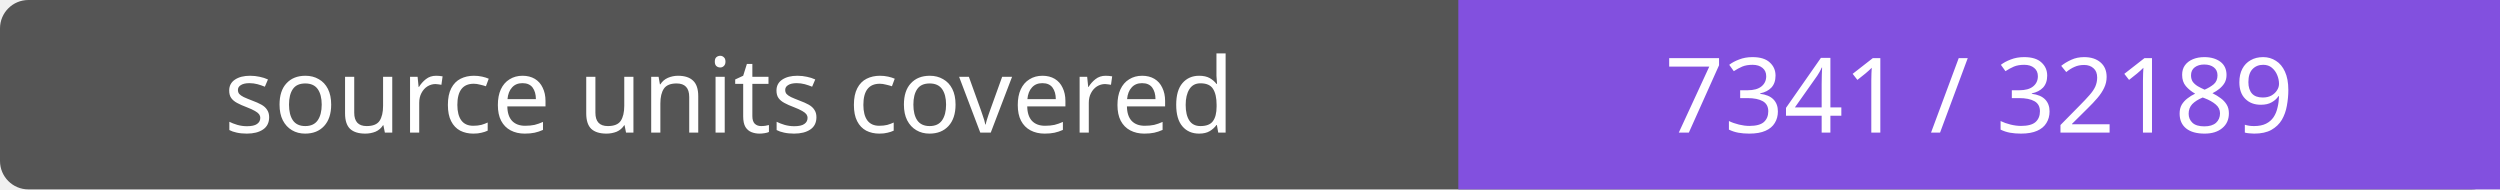
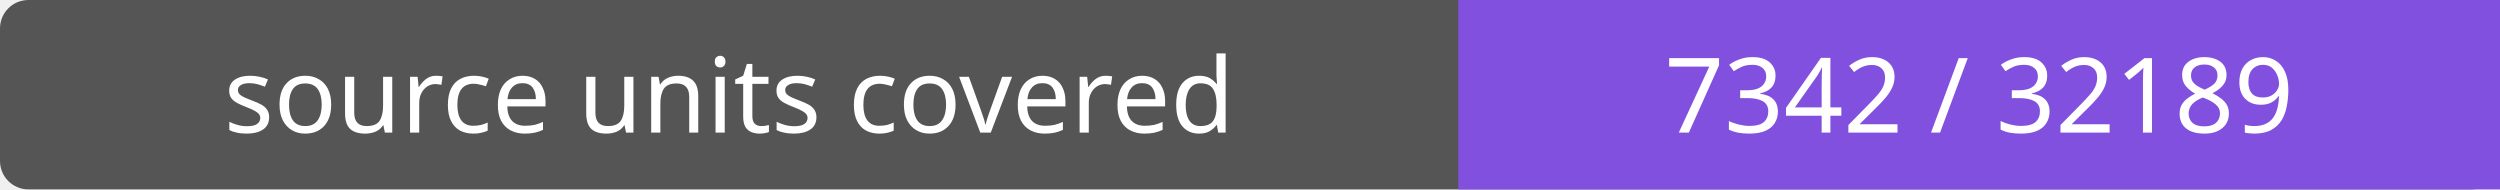
- <svg xmlns="http://www.w3.org/2000/svg" width="264" height="20" role="img" aria-label="source units covered: 7341 / 32189">
+ <svg xmlns="http://www.w3.org/2000/svg" width="264" height="20" role="img" aria-label="source units covered: 7342 / 32189">
  <rect width="264" height="20" rx="3" fill="#555" />
  <path fill="#8250df" d="M154 0h110v20H154z" />
  <g fill="#fff" text-anchor="middle" font-family="Verdana,sans-serif" font-size="11">
    <text x="77.0" y="14">source units covered</text>
-     <text x="209.0" y="14">7341 / 32189</text>
+     <text x="209.0" y="14">7342 / 32189</text>
  </g>
</svg>
